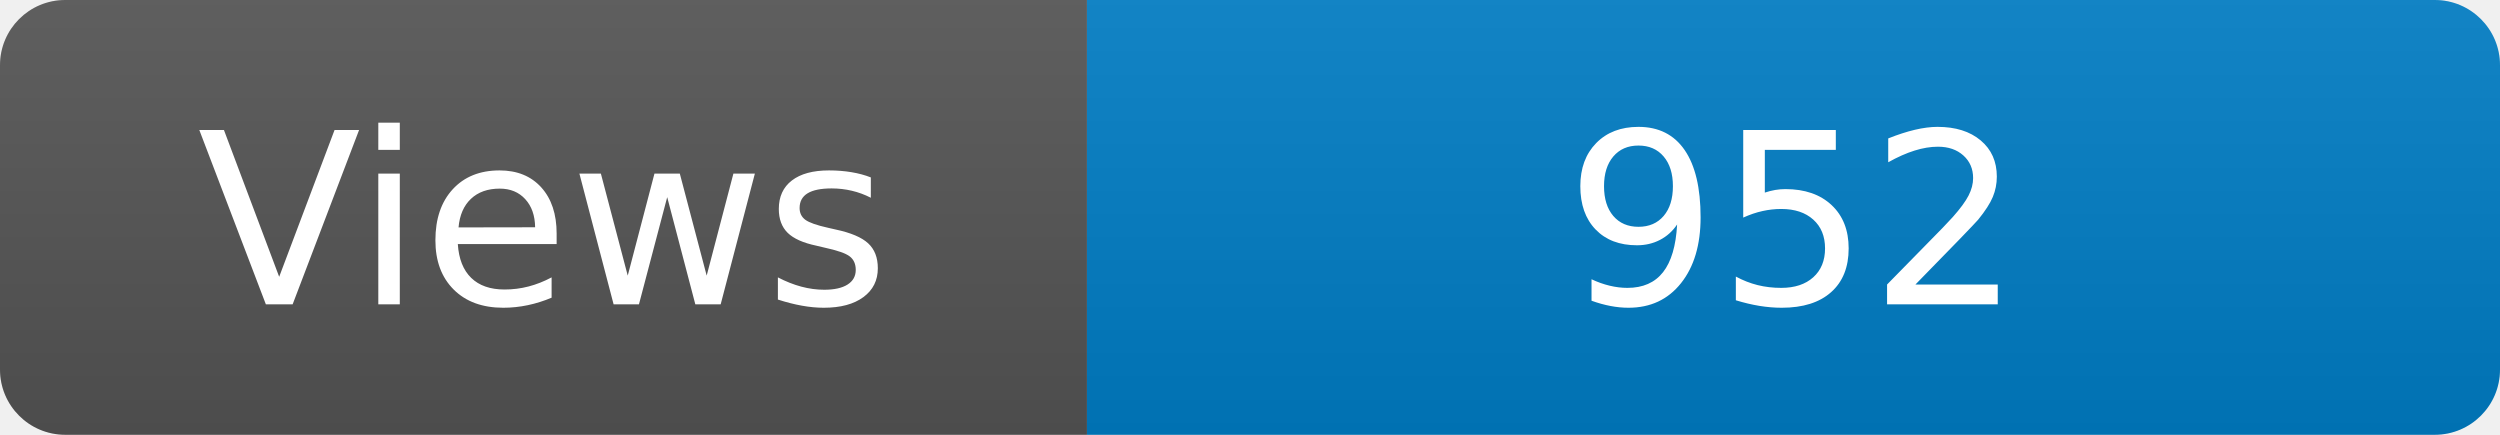
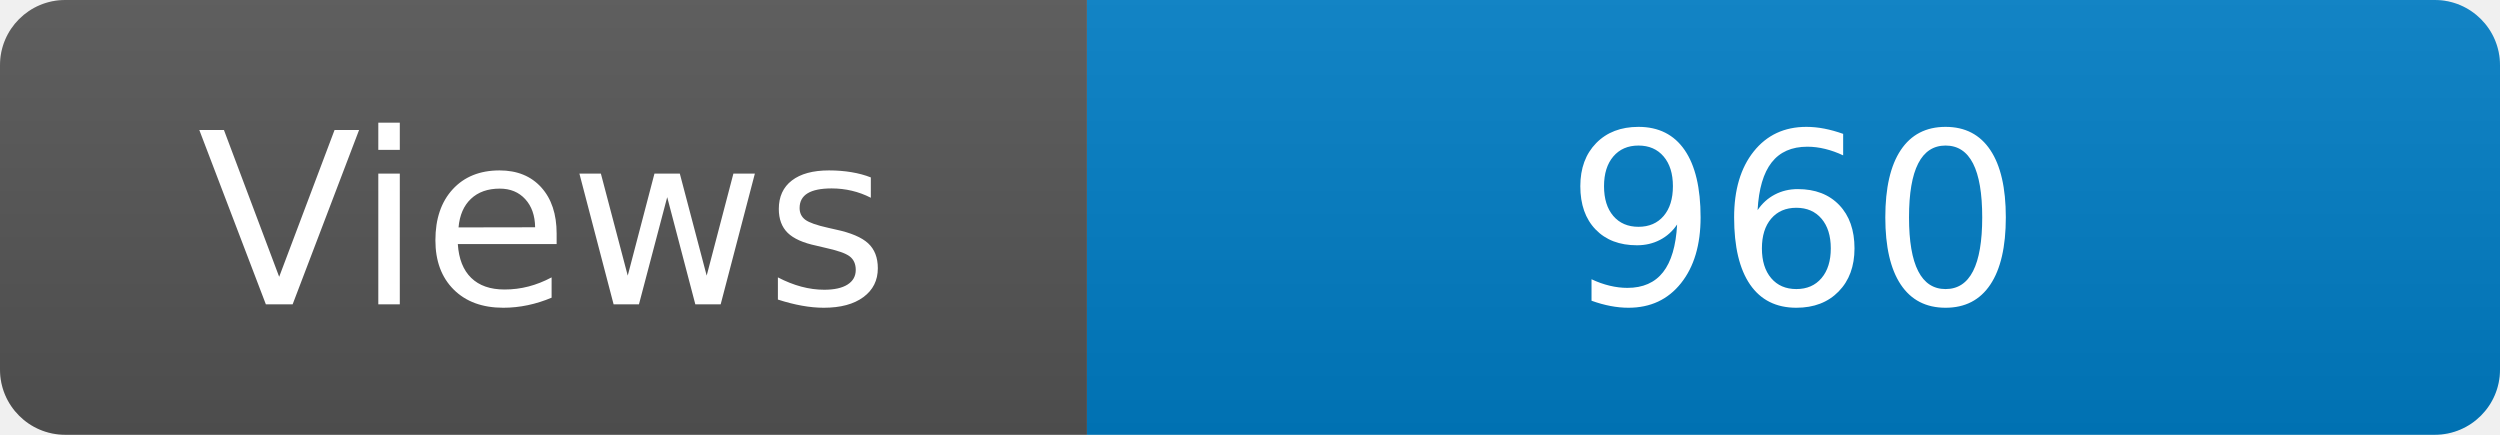
<svg xmlns="http://www.w3.org/2000/svg" width="115" height="20" role="img" aria-label="Maintained?: yes">
  <linearGradient id="s" x2="0" y2="100%">
    <stop offset="0" stop-color="#bbb" stop-opacity=".1" />
    <stop offset="1" stop-opacity=".1" />
  </linearGradient>
  <clipPath id="r">
    <rect width="115" height="20" rx="3" fill="#fff" />
  </clipPath>
  <g clip-path="url(#r)">
    <rect width="50" height="20" fill="#555" />
    <rect x="50" width="160" height="20" fill="#007ec6" />
    <rect width="115" height="20" fill="url(#s)" />
  </g>
  <g fill="#fff" text-anchor="middle" font-family="Verdana,Geneva,DejaVu Sans,sans-serif" font-size="110">
    <text x="250" y="140" transform="scale(.1)" fill="#fff">Views</text>
-     <text x="825" y="140" transform="scale(.1)" fill="#fff">952</text>
+     <text x="825" y="140" transform="scale(.1)" fill="#fff">960</text>
  </g>
</svg>
